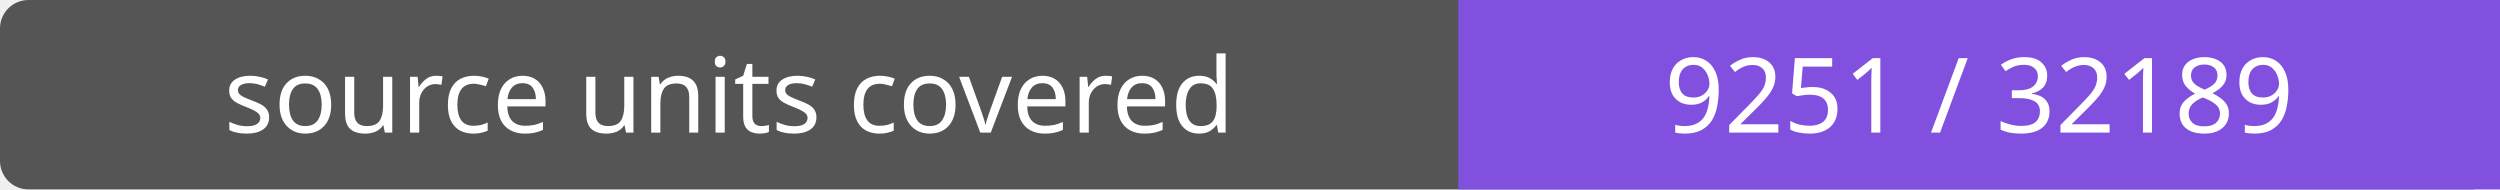
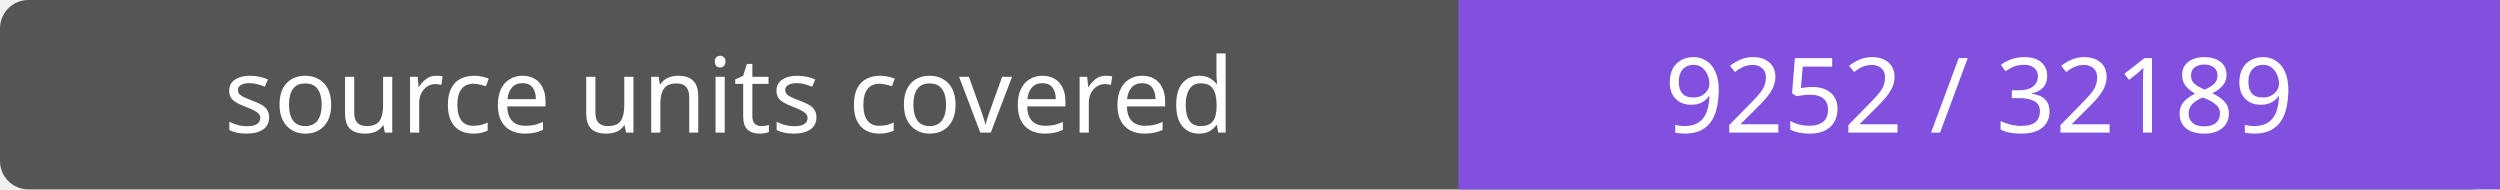
- <svg xmlns="http://www.w3.org/2000/svg" width="264" height="20" role="img" aria-label="source units covered: 9251 / 32189">
+ <svg xmlns="http://www.w3.org/2000/svg" width="264" height="20" role="img" aria-label="source units covered: 9252 / 32189">
  <rect width="264" height="20" rx="3" fill="#555" />
  <path fill="#8250df" d="M154 0h110v20H154z" />
  <g fill="#fff" text-anchor="middle" font-family="Verdana,sans-serif" font-size="11">
    <text x="77.0" y="14">source units covered</text>
-     <text x="209.0" y="14">9251 / 32189</text>
+     <text x="209.0" y="14">9252 / 32189</text>
  </g>
</svg>
